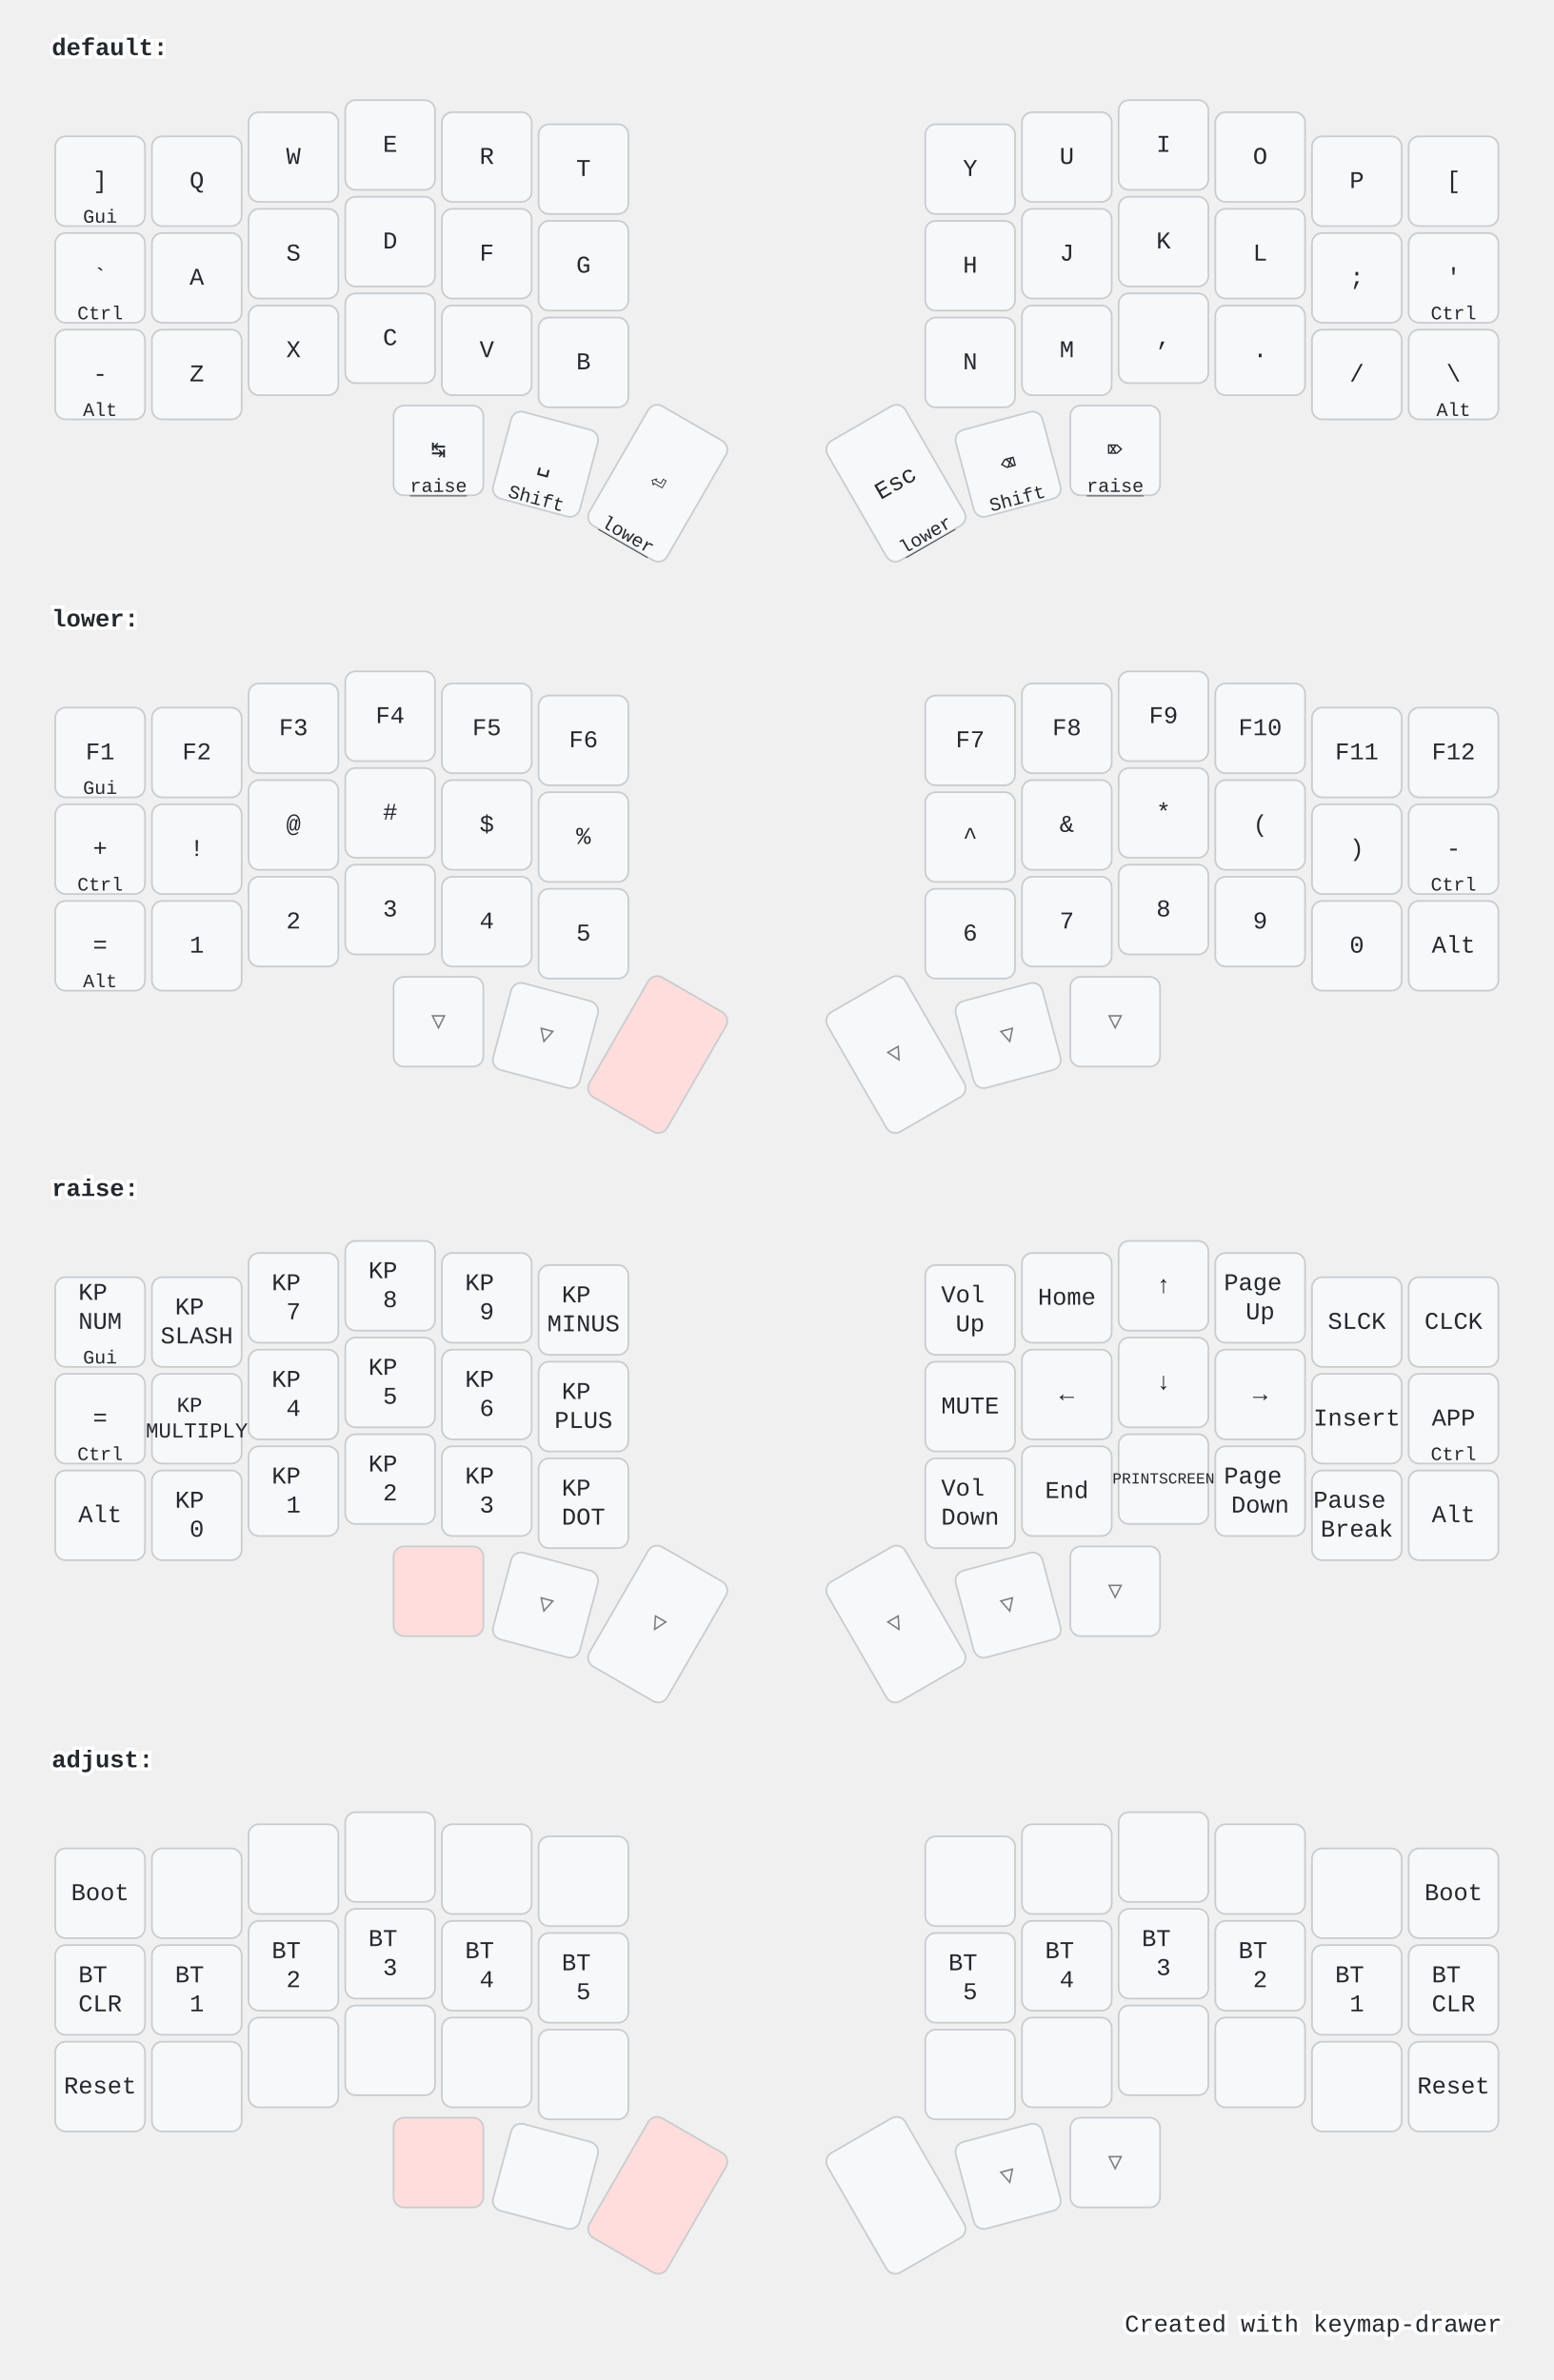
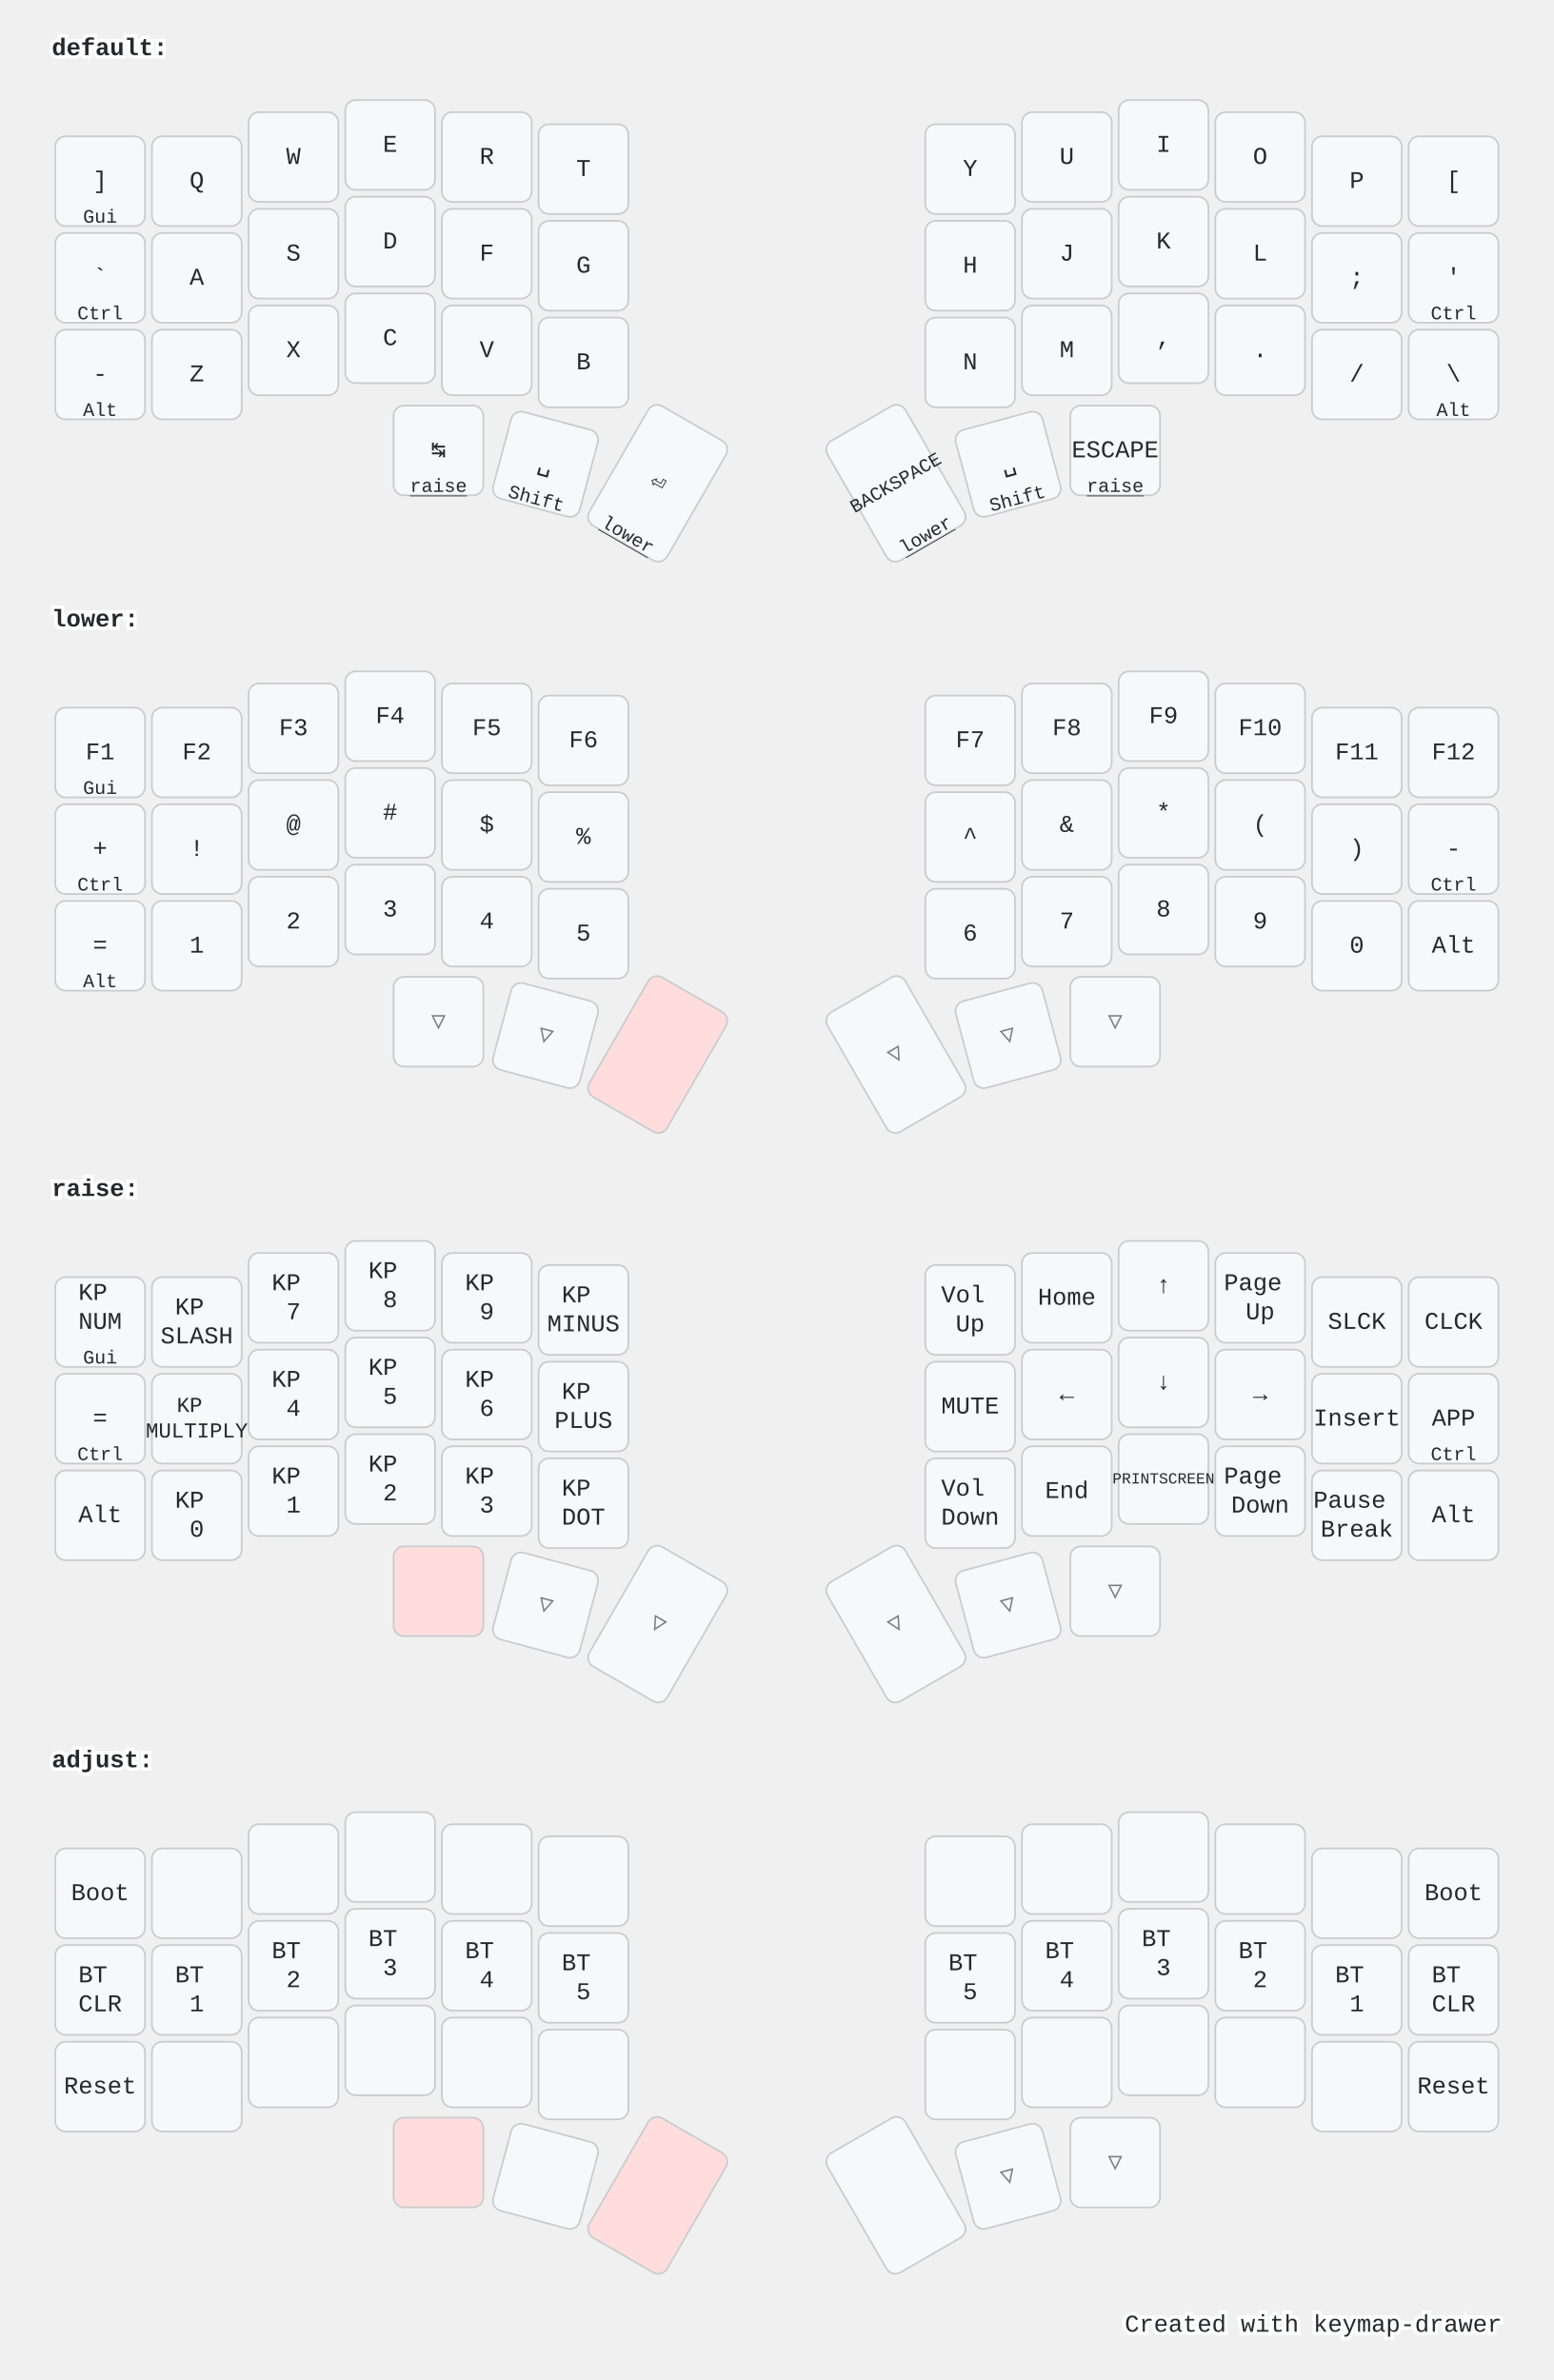
<svg xmlns="http://www.w3.org/2000/svg" width="900" height="1379" viewBox="0 0 900 1379" class="keymap">
  <style>/* inherit to force styles through use tags */
svg path {
    fill: inherit;
}

/* font and background color specifications */
svg.keymap {
    font-family: SFMono-Regular,Consolas,Liberation Mono,Menlo,monospace;
    font-size: 14px;
    font-kerning: normal;
    text-rendering: optimizeLegibility;
    fill: #24292e;
}

/* default key styling */
rect.key {
    fill: #f6f8fa;
}

rect.key, rect.combo {
    stroke: #c9cccf;
    stroke-width: 1;
}

/* default key side styling, only used is draw_key_sides is set */
rect.side {
    filter: brightness(90%);
}

/* color accent for combo boxes */
rect.combo, rect.combo-separate {
    fill: #cdf;
}

/* color accent for held keys */
rect.held, rect.combo.held {
    fill: #fdd;
}

/* color accent for ghost (optional) keys */
rect.ghost, rect.combo.ghost {
    stroke-dasharray: 4, 4;
    stroke-width: 2;
}

text {
    text-anchor: middle;
    dominant-baseline: middle;
}

/* styling for layer labels */
text.label {
    font-weight: bold;
    text-anchor: start;
    stroke: white;
    stroke-width: 4;
    paint-order: stroke;
}

/* styling for optional footer */
text.footer {
    text-anchor: end;
    dominant-baseline: auto;
    stroke: white;
    stroke-width: 4;
    paint-order: stroke;
}

/* styling for combo tap, and key hold/shifted label text */
text.combo, text.hold, text.shifted {
    font-size: 11px;
}

text.hold {
    text-anchor: middle;
    dominant-baseline: auto;
}

text.shifted {
    text-anchor: middle;
    dominant-baseline: hanging;
}

text.layer-activator {
    text-decoration: underline;
}

/* styling for hold/shifted label text in combo box */
text.combo.hold, text.combo.shifted {
    font-size: 8px;
}

/* lighter symbol for transparent keys */
text.trans {
    fill: #7b7e81;
}

/* styling for combo dendrons */
path.combo {
    stroke-width: 1;
    stroke: gray;
    fill: none;
}

/* Start Tabler Icons Cleanup */
/* cannot use height/width with glyphs */
.icon-tabler &gt; path {
    fill: inherit;
    stroke: inherit;
    stroke-width: 2;
}
/* hide tabler's default box */
.icon-tabler &gt; path[stroke="none"][fill="none"] {
    visibility: hidden;
}
/* End Tabler Icons Cleanup */

@media (prefers-color-scheme: dark) {
svg.keymap { fill: #d1d6db; }
rect.key { fill: #3f4750; }
rect.key, rect.combo { stroke: #60666c; }
rect.combo, rect.combo-separate { fill: #1f3d7a; }
rect.held, rect.combo.held { fill: #854747; }
text.label, text.footer { stroke: black; }
text.trans { fill: #7e8184; }
path.combo { stroke: #7f7f7f; }

}</style>
  <g transform="translate(30, 0)" class="layer-default">
    <text x="0" y="28" class="label" id="default">default:</text>
    <g transform="translate(0, 56)">
      <g transform="translate(28, 49)" class="key keypos-0">
        <rect rx="6" ry="6" x="-26" y="-26" width="52" height="52" class="key" />
        <text x="0" y="0" class="key tap">]</text>
        <text x="0" y="24" class="key hold">Gui</text>
      </g>
      <g transform="translate(84, 49)" class="key keypos-1">
        <rect rx="6" ry="6" x="-26" y="-26" width="52" height="52" class="key" />
        <text x="0" y="0" class="key tap">Q</text>
      </g>
      <g transform="translate(140, 35)" class="key keypos-2">
        <rect rx="6" ry="6" x="-26" y="-26" width="52" height="52" class="key" />
        <text x="0" y="0" class="key tap">W</text>
      </g>
      <g transform="translate(196, 28)" class="key keypos-3">
        <rect rx="6" ry="6" x="-26" y="-26" width="52" height="52" class="key" />
        <text x="0" y="0" class="key tap">E</text>
      </g>
      <g transform="translate(252, 35)" class="key keypos-4">
        <rect rx="6" ry="6" x="-26" y="-26" width="52" height="52" class="key" />
        <text x="0" y="0" class="key tap">R</text>
      </g>
      <g transform="translate(308, 42)" class="key keypos-5">
        <rect rx="6" ry="6" x="-26" y="-26" width="52" height="52" class="key" />
        <text x="0" y="0" class="key tap">T</text>
      </g>
      <g transform="translate(532, 42)" class="key keypos-6">
        <rect rx="6" ry="6" x="-26" y="-26" width="52" height="52" class="key" />
        <text x="0" y="0" class="key tap">Y</text>
      </g>
      <g transform="translate(588, 35)" class="key keypos-7">
        <rect rx="6" ry="6" x="-26" y="-26" width="52" height="52" class="key" />
        <text x="0" y="0" class="key tap">U</text>
      </g>
      <g transform="translate(644, 28)" class="key keypos-8">
        <rect rx="6" ry="6" x="-26" y="-26" width="52" height="52" class="key" />
        <text x="0" y="0" class="key tap">I</text>
      </g>
      <g transform="translate(700, 35)" class="key keypos-9">
        <rect rx="6" ry="6" x="-26" y="-26" width="52" height="52" class="key" />
        <text x="0" y="0" class="key tap">O</text>
      </g>
      <g transform="translate(756, 49)" class="key keypos-10">
        <rect rx="6" ry="6" x="-26" y="-26" width="52" height="52" class="key" />
        <text x="0" y="0" class="key tap">P</text>
      </g>
      <g transform="translate(812, 49)" class="key keypos-11">
        <rect rx="6" ry="6" x="-26" y="-26" width="52" height="52" class="key" />
        <text x="0" y="0" class="key tap">[</text>
      </g>
      <g transform="translate(28, 105)" class="key keypos-12">
        <rect rx="6" ry="6" x="-26" y="-26" width="52" height="52" class="key" />
        <text x="0" y="0" class="key tap">`</text>
        <text x="0" y="24" class="key hold">Ctrl</text>
      </g>
      <g transform="translate(84, 105)" class="key keypos-13">
        <rect rx="6" ry="6" x="-26" y="-26" width="52" height="52" class="key" />
        <text x="0" y="0" class="key tap">A</text>
      </g>
      <g transform="translate(140, 91)" class="key keypos-14">
        <rect rx="6" ry="6" x="-26" y="-26" width="52" height="52" class="key" />
        <text x="0" y="0" class="key tap">S</text>
      </g>
      <g transform="translate(196, 84)" class="key keypos-15">
        <rect rx="6" ry="6" x="-26" y="-26" width="52" height="52" class="key" />
        <text x="0" y="0" class="key tap">D</text>
      </g>
      <g transform="translate(252, 91)" class="key keypos-16">
        <rect rx="6" ry="6" x="-26" y="-26" width="52" height="52" class="key" />
        <text x="0" y="0" class="key tap">F</text>
      </g>
      <g transform="translate(308, 98)" class="key keypos-17">
        <rect rx="6" ry="6" x="-26" y="-26" width="52" height="52" class="key" />
        <text x="0" y="0" class="key tap">G</text>
      </g>
      <g transform="translate(532, 98)" class="key keypos-18">
        <rect rx="6" ry="6" x="-26" y="-26" width="52" height="52" class="key" />
        <text x="0" y="0" class="key tap">H</text>
      </g>
      <g transform="translate(588, 91)" class="key keypos-19">
        <rect rx="6" ry="6" x="-26" y="-26" width="52" height="52" class="key" />
        <text x="0" y="0" class="key tap">J</text>
      </g>
      <g transform="translate(644, 84)" class="key keypos-20">
        <rect rx="6" ry="6" x="-26" y="-26" width="52" height="52" class="key" />
        <text x="0" y="0" class="key tap">K</text>
      </g>
      <g transform="translate(700, 91)" class="key keypos-21">
        <rect rx="6" ry="6" x="-26" y="-26" width="52" height="52" class="key" />
        <text x="0" y="0" class="key tap">L</text>
      </g>
      <g transform="translate(756, 105)" class="key keypos-22">
        <rect rx="6" ry="6" x="-26" y="-26" width="52" height="52" class="key" />
        <text x="0" y="0" class="key tap">;</text>
      </g>
      <g transform="translate(812, 105)" class="key keypos-23">
        <rect rx="6" ry="6" x="-26" y="-26" width="52" height="52" class="key" />
        <text x="0" y="0" class="key tap">'</text>
        <text x="0" y="24" class="key hold">Ctrl</text>
      </g>
      <g transform="translate(28, 161)" class="key keypos-24">
        <rect rx="6" ry="6" x="-26" y="-26" width="52" height="52" class="key" />
        <text x="0" y="0" class="key tap">-</text>
        <text x="0" y="24" class="key hold">Alt</text>
      </g>
      <g transform="translate(84, 161)" class="key keypos-25">
        <rect rx="6" ry="6" x="-26" y="-26" width="52" height="52" class="key" />
        <text x="0" y="0" class="key tap">Z</text>
      </g>
      <g transform="translate(140, 147)" class="key keypos-26">
        <rect rx="6" ry="6" x="-26" y="-26" width="52" height="52" class="key" />
        <text x="0" y="0" class="key tap">X</text>
      </g>
      <g transform="translate(196, 140)" class="key keypos-27">
        <rect rx="6" ry="6" x="-26" y="-26" width="52" height="52" class="key" />
        <text x="0" y="0" class="key tap">C</text>
      </g>
      <g transform="translate(252, 147)" class="key keypos-28">
        <rect rx="6" ry="6" x="-26" y="-26" width="52" height="52" class="key" />
        <text x="0" y="0" class="key tap">V</text>
      </g>
      <g transform="translate(308, 154)" class="key keypos-29">
        <rect rx="6" ry="6" x="-26" y="-26" width="52" height="52" class="key" />
        <text x="0" y="0" class="key tap">B</text>
      </g>
      <g transform="translate(532, 154)" class="key keypos-30">
        <rect rx="6" ry="6" x="-26" y="-26" width="52" height="52" class="key" />
        <text x="0" y="0" class="key tap">N</text>
      </g>
      <g transform="translate(588, 147)" class="key keypos-31">
        <rect rx="6" ry="6" x="-26" y="-26" width="52" height="52" class="key" />
        <text x="0" y="0" class="key tap">M</text>
      </g>
      <g transform="translate(644, 140)" class="key keypos-32">
        <rect rx="6" ry="6" x="-26" y="-26" width="52" height="52" class="key" />
        <text x="0" y="0" class="key tap">,</text>
      </g>
      <g transform="translate(700, 147)" class="key keypos-33">
        <rect rx="6" ry="6" x="-26" y="-26" width="52" height="52" class="key" />
        <text x="0" y="0" class="key tap">.</text>
      </g>
      <g transform="translate(756, 161)" class="key keypos-34">
        <rect rx="6" ry="6" x="-26" y="-26" width="52" height="52" class="key" />
        <text x="0" y="0" class="key tap">/</text>
      </g>
      <g transform="translate(812, 161)" class="key keypos-35">
        <rect rx="6" ry="6" x="-26" y="-26" width="52" height="52" class="key" />
        <text x="0" y="0" class="key tap">\</text>
        <text x="0" y="24" class="key hold">Alt</text>
      </g>
      <g transform="translate(224, 205)" class="key keypos-36">
        <rect rx="6" ry="6" x="-26" y="-26" width="52" height="52" class="key" />
        <text x="0" y="0" class="key tap">↹</text>
        <a href="#raise">
          <text x="0" y="24" class="key hold layer-activator">raise</text>
        </a>
      </g>
      <g transform="translate(286, 213) rotate(15.0)" class="key keypos-37">
        <rect rx="6" ry="6" x="-26" y="-26" width="52" height="52" class="key" />
        <text x="0" y="0" class="key tap">␣</text>
        <text x="0" y="24" class="key hold">Shift</text>
      </g>
      <g transform="translate(351, 224) rotate(30.0)" class="key keypos-38">
        <rect rx="6" ry="6" x="-26" y="-40" width="52" height="80" class="key" />
        <text x="0" y="0" class="key tap">⏎</text>
        <a href="#lower">
          <text x="0" y="38" class="key hold layer-activator">lower</text>
        </a>
      </g>
      <g transform="translate(489, 224) rotate(-30.0)" class="key keypos-39">
        <rect rx="6" ry="6" x="-26" y="-40" width="52" height="80" class="key" />
-         <text x="0" y="0" class="key tap">Esc</text>
+         <text x="0" y="0" class="key tap">
+           <tspan style="font-size: 78%">BACKSPACE</tspan>
+         </text>
        <a href="#lower">
          <text x="0" y="38" class="key hold layer-activator">lower</text>
        </a>
      </g>
      <g transform="translate(554, 213) rotate(-15.0)" class="key keypos-40">
        <rect rx="6" ry="6" x="-26" y="-26" width="52" height="52" class="key" />
-         <text x="0" y="0" class="key tap">⌫</text>
+         <text x="0" y="0" class="key tap">␣</text>
        <text x="0" y="24" class="key hold">Shift</text>
      </g>
      <g transform="translate(616, 205)" class="key keypos-41">
        <rect rx="6" ry="6" x="-26" y="-26" width="52" height="52" class="key" />
-         <text x="0" y="0" class="key tap">⌦</text>
+         <text x="0" y="0" class="key tap">ESCAPE</text>
        <a href="#raise">
          <text x="0" y="24" class="key hold layer-activator">raise</text>
        </a>
      </g>
    </g>
  </g>
  <g transform="translate(30, 331)" class="layer-lower">
    <text x="0" y="28" class="label" id="lower">lower:</text>
    <g transform="translate(0, 56)">
      <g transform="translate(28, 49)" class="key keypos-0">
        <rect rx="6" ry="6" x="-26" y="-26" width="52" height="52" class="key" />
        <text x="0" y="0" class="key tap">F1</text>
        <text x="0" y="24" class="key hold">Gui</text>
      </g>
      <g transform="translate(84, 49)" class="key keypos-1">
        <rect rx="6" ry="6" x="-26" y="-26" width="52" height="52" class="key" />
        <text x="0" y="0" class="key tap">F2</text>
      </g>
      <g transform="translate(140, 35)" class="key keypos-2">
        <rect rx="6" ry="6" x="-26" y="-26" width="52" height="52" class="key" />
        <text x="0" y="0" class="key tap">F3</text>
      </g>
      <g transform="translate(196, 28)" class="key keypos-3">
        <rect rx="6" ry="6" x="-26" y="-26" width="52" height="52" class="key" />
        <text x="0" y="0" class="key tap">F4</text>
      </g>
      <g transform="translate(252, 35)" class="key keypos-4">
        <rect rx="6" ry="6" x="-26" y="-26" width="52" height="52" class="key" />
        <text x="0" y="0" class="key tap">F5</text>
      </g>
      <g transform="translate(308, 42)" class="key keypos-5">
        <rect rx="6" ry="6" x="-26" y="-26" width="52" height="52" class="key" />
        <text x="0" y="0" class="key tap">F6</text>
      </g>
      <g transform="translate(532, 42)" class="key keypos-6">
        <rect rx="6" ry="6" x="-26" y="-26" width="52" height="52" class="key" />
        <text x="0" y="0" class="key tap">F7</text>
      </g>
      <g transform="translate(588, 35)" class="key keypos-7">
        <rect rx="6" ry="6" x="-26" y="-26" width="52" height="52" class="key" />
        <text x="0" y="0" class="key tap">F8</text>
      </g>
      <g transform="translate(644, 28)" class="key keypos-8">
        <rect rx="6" ry="6" x="-26" y="-26" width="52" height="52" class="key" />
        <text x="0" y="0" class="key tap">F9</text>
      </g>
      <g transform="translate(700, 35)" class="key keypos-9">
        <rect rx="6" ry="6" x="-26" y="-26" width="52" height="52" class="key" />
        <text x="0" y="0" class="key tap">F10</text>
      </g>
      <g transform="translate(756, 49)" class="key keypos-10">
        <rect rx="6" ry="6" x="-26" y="-26" width="52" height="52" class="key" />
        <text x="0" y="0" class="key tap">F11</text>
      </g>
      <g transform="translate(812, 49)" class="key keypos-11">
        <rect rx="6" ry="6" x="-26" y="-26" width="52" height="52" class="key" />
        <text x="0" y="0" class="key tap">F12</text>
      </g>
      <g transform="translate(28, 105)" class="key keypos-12">
        <rect rx="6" ry="6" x="-26" y="-26" width="52" height="52" class="key" />
        <text x="0" y="0" class="key tap">+</text>
        <text x="0" y="24" class="key hold">Ctrl</text>
      </g>
      <g transform="translate(84, 105)" class="key keypos-13">
        <rect rx="6" ry="6" x="-26" y="-26" width="52" height="52" class="key" />
        <text x="0" y="0" class="key tap">!</text>
      </g>
      <g transform="translate(140, 91)" class="key keypos-14">
        <rect rx="6" ry="6" x="-26" y="-26" width="52" height="52" class="key" />
        <text x="0" y="0" class="key tap">@</text>
      </g>
      <g transform="translate(196, 84)" class="key keypos-15">
        <rect rx="6" ry="6" x="-26" y="-26" width="52" height="52" class="key" />
        <text x="0" y="0" class="key tap">#</text>
      </g>
      <g transform="translate(252, 91)" class="key keypos-16">
        <rect rx="6" ry="6" x="-26" y="-26" width="52" height="52" class="key" />
        <text x="0" y="0" class="key tap">$</text>
      </g>
      <g transform="translate(308, 98)" class="key keypos-17">
        <rect rx="6" ry="6" x="-26" y="-26" width="52" height="52" class="key" />
        <text x="0" y="0" class="key tap">%</text>
      </g>
      <g transform="translate(532, 98)" class="key keypos-18">
        <rect rx="6" ry="6" x="-26" y="-26" width="52" height="52" class="key" />
        <text x="0" y="0" class="key tap">^</text>
      </g>
      <g transform="translate(588, 91)" class="key keypos-19">
        <rect rx="6" ry="6" x="-26" y="-26" width="52" height="52" class="key" />
        <text x="0" y="0" class="key tap">&amp;</text>
      </g>
      <g transform="translate(644, 84)" class="key keypos-20">
        <rect rx="6" ry="6" x="-26" y="-26" width="52" height="52" class="key" />
        <text x="0" y="0" class="key tap">*</text>
      </g>
      <g transform="translate(700, 91)" class="key keypos-21">
        <rect rx="6" ry="6" x="-26" y="-26" width="52" height="52" class="key" />
        <text x="0" y="0" class="key tap">(</text>
      </g>
      <g transform="translate(756, 105)" class="key keypos-22">
        <rect rx="6" ry="6" x="-26" y="-26" width="52" height="52" class="key" />
        <text x="0" y="0" class="key tap">)</text>
      </g>
      <g transform="translate(812, 105)" class="key keypos-23">
        <rect rx="6" ry="6" x="-26" y="-26" width="52" height="52" class="key" />
        <text x="0" y="0" class="key tap">-</text>
        <text x="0" y="24" class="key hold">Ctrl</text>
      </g>
      <g transform="translate(28, 161)" class="key keypos-24">
        <rect rx="6" ry="6" x="-26" y="-26" width="52" height="52" class="key" />
        <text x="0" y="0" class="key tap">=</text>
        <text x="0" y="24" class="key hold">Alt</text>
      </g>
      <g transform="translate(84, 161)" class="key keypos-25">
        <rect rx="6" ry="6" x="-26" y="-26" width="52" height="52" class="key" />
        <text x="0" y="0" class="key tap">1</text>
      </g>
      <g transform="translate(140, 147)" class="key keypos-26">
        <rect rx="6" ry="6" x="-26" y="-26" width="52" height="52" class="key" />
        <text x="0" y="0" class="key tap">2</text>
      </g>
      <g transform="translate(196, 140)" class="key keypos-27">
        <rect rx="6" ry="6" x="-26" y="-26" width="52" height="52" class="key" />
        <text x="0" y="0" class="key tap">3</text>
      </g>
      <g transform="translate(252, 147)" class="key keypos-28">
        <rect rx="6" ry="6" x="-26" y="-26" width="52" height="52" class="key" />
        <text x="0" y="0" class="key tap">4</text>
      </g>
      <g transform="translate(308, 154)" class="key keypos-29">
        <rect rx="6" ry="6" x="-26" y="-26" width="52" height="52" class="key" />
        <text x="0" y="0" class="key tap">5</text>
      </g>
      <g transform="translate(532, 154)" class="key keypos-30">
        <rect rx="6" ry="6" x="-26" y="-26" width="52" height="52" class="key" />
        <text x="0" y="0" class="key tap">6</text>
      </g>
      <g transform="translate(588, 147)" class="key keypos-31">
        <rect rx="6" ry="6" x="-26" y="-26" width="52" height="52" class="key" />
        <text x="0" y="0" class="key tap">7</text>
      </g>
      <g transform="translate(644, 140)" class="key keypos-32">
        <rect rx="6" ry="6" x="-26" y="-26" width="52" height="52" class="key" />
        <text x="0" y="0" class="key tap">8</text>
      </g>
      <g transform="translate(700, 147)" class="key keypos-33">
        <rect rx="6" ry="6" x="-26" y="-26" width="52" height="52" class="key" />
        <text x="0" y="0" class="key tap">9</text>
      </g>
      <g transform="translate(756, 161)" class="key keypos-34">
        <rect rx="6" ry="6" x="-26" y="-26" width="52" height="52" class="key" />
        <text x="0" y="0" class="key tap">0</text>
      </g>
      <g transform="translate(812, 161)" class="key keypos-35">
        <rect rx="6" ry="6" x="-26" y="-26" width="52" height="52" class="key" />
        <text x="0" y="0" class="key tap">Alt</text>
      </g>
      <g transform="translate(224, 205)" class="key trans keypos-36">
        <rect rx="6" ry="6" x="-26" y="-26" width="52" height="52" class="key trans" />
        <text x="0" y="0" class="key trans tap">▽</text>
      </g>
      <g transform="translate(286, 213) rotate(15.0)" class="key trans keypos-37">
        <rect rx="6" ry="6" x="-26" y="-26" width="52" height="52" class="key trans" />
        <text x="0" y="0" class="key trans tap">▽</text>
      </g>
      <g transform="translate(351, 224) rotate(30.0)" class="key held keypos-38">
        <rect rx="6" ry="6" x="-26" y="-40" width="52" height="80" class="key held" />
      </g>
      <g transform="translate(489, 224) rotate(-30.0)" class="key trans keypos-39">
        <rect rx="6" ry="6" x="-26" y="-40" width="52" height="80" class="key trans" />
        <text x="0" y="0" class="key trans tap">▽</text>
      </g>
      <g transform="translate(554, 213) rotate(-15.0)" class="key trans keypos-40">
        <rect rx="6" ry="6" x="-26" y="-26" width="52" height="52" class="key trans" />
        <text x="0" y="0" class="key trans tap">▽</text>
      </g>
      <g transform="translate(616, 205)" class="key trans keypos-41">
        <rect rx="6" ry="6" x="-26" y="-26" width="52" height="52" class="key trans" />
        <text x="0" y="0" class="key trans tap">▽</text>
      </g>
    </g>
  </g>
  <g transform="translate(30, 661)" class="layer-raise">
    <text x="0" y="28" class="label" id="raise">raise:</text>
    <g transform="translate(0, 56)">
      <g transform="translate(28, 49)" class="key keypos-0">
        <rect rx="6" ry="6" x="-26" y="-26" width="52" height="52" class="key" />
        <text x="0" y="0" class="key tap">
          <tspan x="0" dy="-1.2em">KP</tspan>
          <tspan x="0" dy="1.2em">NUM</tspan>
        </text>
        <text x="0" y="24" class="key hold">Gui</text>
      </g>
      <g transform="translate(84, 49)" class="key keypos-1">
        <rect rx="6" ry="6" x="-26" y="-26" width="52" height="52" class="key" />
        <text x="0" y="0" class="key tap">
          <tspan x="0" dy="-0.6em">KP</tspan>
          <tspan x="0" dy="1.2em">SLASH</tspan>
        </text>
      </g>
      <g transform="translate(140, 35)" class="key keypos-2">
        <rect rx="6" ry="6" x="-26" y="-26" width="52" height="52" class="key" />
        <text x="0" y="0" class="key tap">
          <tspan x="0" dy="-0.6em">KP</tspan>
          <tspan x="0" dy="1.2em">7</tspan>
        </text>
      </g>
      <g transform="translate(196, 28)" class="key keypos-3">
        <rect rx="6" ry="6" x="-26" y="-26" width="52" height="52" class="key" />
        <text x="0" y="0" class="key tap">
          <tspan x="0" dy="-0.6em">KP</tspan>
          <tspan x="0" dy="1.2em">8</tspan>
        </text>
      </g>
      <g transform="translate(252, 35)" class="key keypos-4">
        <rect rx="6" ry="6" x="-26" y="-26" width="52" height="52" class="key" />
        <text x="0" y="0" class="key tap">
          <tspan x="0" dy="-0.6em">KP</tspan>
          <tspan x="0" dy="1.2em">9</tspan>
        </text>
      </g>
      <g transform="translate(308, 42)" class="key keypos-5">
        <rect rx="6" ry="6" x="-26" y="-26" width="52" height="52" class="key" />
        <text x="0" y="0" class="key tap">
          <tspan x="0" dy="-0.6em">KP</tspan>
          <tspan x="0" dy="1.2em">MINUS</tspan>
        </text>
      </g>
      <g transform="translate(532, 42)" class="key keypos-6">
        <rect rx="6" ry="6" x="-26" y="-26" width="52" height="52" class="key" />
        <text x="0" y="0" class="key tap">
          <tspan x="0" dy="-0.6em">Vol</tspan>
          <tspan x="0" dy="1.2em">Up</tspan>
        </text>
      </g>
      <g transform="translate(588, 35)" class="key keypos-7">
        <rect rx="6" ry="6" x="-26" y="-26" width="52" height="52" class="key" />
        <text x="0" y="0" class="key tap">Home</text>
      </g>
      <g transform="translate(644, 28)" class="key keypos-8">
        <rect rx="6" ry="6" x="-26" y="-26" width="52" height="52" class="key" />
        <text x="0" y="0" class="key tap">↑</text>
      </g>
      <g transform="translate(700, 35)" class="key keypos-9">
        <rect rx="6" ry="6" x="-26" y="-26" width="52" height="52" class="key" />
        <text x="0" y="0" class="key tap">
          <tspan x="0" dy="-0.6em">Page</tspan>
          <tspan x="0" dy="1.2em">Up</tspan>
        </text>
      </g>
      <g transform="translate(756, 49)" class="key keypos-10">
        <rect rx="6" ry="6" x="-26" y="-26" width="52" height="52" class="key" />
        <text x="0" y="0" class="key tap">SLCK</text>
      </g>
      <g transform="translate(812, 49)" class="key keypos-11">
        <rect rx="6" ry="6" x="-26" y="-26" width="52" height="52" class="key" />
        <text x="0" y="0" class="key tap">CLCK</text>
      </g>
      <g transform="translate(28, 105)" class="key keypos-12">
        <rect rx="6" ry="6" x="-26" y="-26" width="52" height="52" class="key" />
        <text x="0" y="0" class="key tap">=</text>
        <text x="0" y="24" class="key hold">Ctrl</text>
      </g>
      <g transform="translate(84, 105)" class="key keypos-13">
        <rect rx="6" ry="6" x="-26" y="-26" width="52" height="52" class="key" />
        <text x="0" y="0" class="key tap">
          <tspan x="0" dy="-0.6em" style="font-size: 88%">KP</tspan>
          <tspan x="0" dy="1.2em" style="font-size: 88%">MULTIPLY</tspan>
        </text>
      </g>
      <g transform="translate(140, 91)" class="key keypos-14">
        <rect rx="6" ry="6" x="-26" y="-26" width="52" height="52" class="key" />
        <text x="0" y="0" class="key tap">
          <tspan x="0" dy="-0.6em">KP</tspan>
          <tspan x="0" dy="1.2em">4</tspan>
        </text>
      </g>
      <g transform="translate(196, 84)" class="key keypos-15">
        <rect rx="6" ry="6" x="-26" y="-26" width="52" height="52" class="key" />
        <text x="0" y="0" class="key tap">
          <tspan x="0" dy="-0.6em">KP</tspan>
          <tspan x="0" dy="1.2em">5</tspan>
        </text>
      </g>
      <g transform="translate(252, 91)" class="key keypos-16">
        <rect rx="6" ry="6" x="-26" y="-26" width="52" height="52" class="key" />
        <text x="0" y="0" class="key tap">
          <tspan x="0" dy="-0.6em">KP</tspan>
          <tspan x="0" dy="1.2em">6</tspan>
        </text>
      </g>
      <g transform="translate(308, 98)" class="key keypos-17">
        <rect rx="6" ry="6" x="-26" y="-26" width="52" height="52" class="key" />
        <text x="0" y="0" class="key tap">
          <tspan x="0" dy="-0.6em">KP</tspan>
          <tspan x="0" dy="1.2em">PLUS</tspan>
        </text>
      </g>
      <g transform="translate(532, 98)" class="key keypos-18">
        <rect rx="6" ry="6" x="-26" y="-26" width="52" height="52" class="key" />
        <text x="0" y="0" class="key tap">MUTE</text>
      </g>
      <g transform="translate(588, 91)" class="key keypos-19">
        <rect rx="6" ry="6" x="-26" y="-26" width="52" height="52" class="key" />
        <text x="0" y="0" class="key tap">←</text>
      </g>
      <g transform="translate(644, 84)" class="key keypos-20">
        <rect rx="6" ry="6" x="-26" y="-26" width="52" height="52" class="key" />
        <text x="0" y="0" class="key tap">↓</text>
      </g>
      <g transform="translate(700, 91)" class="key keypos-21">
        <rect rx="6" ry="6" x="-26" y="-26" width="52" height="52" class="key" />
        <text x="0" y="0" class="key tap">→</text>
      </g>
      <g transform="translate(756, 105)" class="key keypos-22">
        <rect rx="6" ry="6" x="-26" y="-26" width="52" height="52" class="key" />
        <text x="0" y="0" class="key tap">Insert</text>
      </g>
      <g transform="translate(812, 105)" class="key keypos-23">
        <rect rx="6" ry="6" x="-26" y="-26" width="52" height="52" class="key" />
        <text x="0" y="0" class="key tap">APP</text>
        <text x="0" y="24" class="key hold">Ctrl</text>
      </g>
      <g transform="translate(28, 161)" class="key keypos-24">
        <rect rx="6" ry="6" x="-26" y="-26" width="52" height="52" class="key" />
        <text x="0" y="0" class="key tap">Alt</text>
      </g>
      <g transform="translate(84, 161)" class="key keypos-25">
        <rect rx="6" ry="6" x="-26" y="-26" width="52" height="52" class="key" />
        <text x="0" y="0" class="key tap">
          <tspan x="0" dy="-0.6em">KP</tspan>
          <tspan x="0" dy="1.2em">0</tspan>
        </text>
      </g>
      <g transform="translate(140, 147)" class="key keypos-26">
        <rect rx="6" ry="6" x="-26" y="-26" width="52" height="52" class="key" />
        <text x="0" y="0" class="key tap">
          <tspan x="0" dy="-0.6em">KP</tspan>
          <tspan x="0" dy="1.2em">1</tspan>
        </text>
      </g>
      <g transform="translate(196, 140)" class="key keypos-27">
        <rect rx="6" ry="6" x="-26" y="-26" width="52" height="52" class="key" />
        <text x="0" y="0" class="key tap">
          <tspan x="0" dy="-0.6em">KP</tspan>
          <tspan x="0" dy="1.2em">2</tspan>
        </text>
      </g>
      <g transform="translate(252, 147)" class="key keypos-28">
        <rect rx="6" ry="6" x="-26" y="-26" width="52" height="52" class="key" />
        <text x="0" y="0" class="key tap">
          <tspan x="0" dy="-0.6em">KP</tspan>
          <tspan x="0" dy="1.2em">3</tspan>
        </text>
      </g>
      <g transform="translate(308, 154)" class="key keypos-29">
        <rect rx="6" ry="6" x="-26" y="-26" width="52" height="52" class="key" />
        <text x="0" y="0" class="key tap">
          <tspan x="0" dy="-0.6em">KP</tspan>
          <tspan x="0" dy="1.2em">DOT</tspan>
        </text>
      </g>
      <g transform="translate(532, 154)" class="key keypos-30">
        <rect rx="6" ry="6" x="-26" y="-26" width="52" height="52" class="key" />
        <text x="0" y="0" class="key tap">
          <tspan x="0" dy="-0.6em">Vol</tspan>
          <tspan x="0" dy="1.2em">Down</tspan>
        </text>
      </g>
      <g transform="translate(588, 147)" class="key keypos-31">
        <rect rx="6" ry="6" x="-26" y="-26" width="52" height="52" class="key" />
        <text x="0" y="0" class="key tap">End</text>
      </g>
      <g transform="translate(644, 140)" class="key keypos-32">
        <rect rx="6" ry="6" x="-26" y="-26" width="52" height="52" class="key" />
        <text x="0" y="0" class="key tap">
          <tspan style="font-size: 64%">PRINTSCREEN</tspan>
        </text>
      </g>
      <g transform="translate(700, 147)" class="key keypos-33">
        <rect rx="6" ry="6" x="-26" y="-26" width="52" height="52" class="key" />
        <text x="0" y="0" class="key tap">
          <tspan x="0" dy="-0.6em">Page</tspan>
          <tspan x="0" dy="1.2em">Down</tspan>
        </text>
      </g>
      <g transform="translate(756, 161)" class="key keypos-34">
        <rect rx="6" ry="6" x="-26" y="-26" width="52" height="52" class="key" />
        <text x="0" y="0" class="key tap">
          <tspan x="0" dy="-0.6em">Pause</tspan>
          <tspan x="0" dy="1.2em">Break</tspan>
        </text>
      </g>
      <g transform="translate(812, 161)" class="key keypos-35">
        <rect rx="6" ry="6" x="-26" y="-26" width="52" height="52" class="key" />
        <text x="0" y="0" class="key tap">Alt</text>
      </g>
      <g transform="translate(224, 205)" class="key held keypos-36">
        <rect rx="6" ry="6" x="-26" y="-26" width="52" height="52" class="key held" />
      </g>
      <g transform="translate(286, 213) rotate(15.0)" class="key trans keypos-37">
        <rect rx="6" ry="6" x="-26" y="-26" width="52" height="52" class="key trans" />
        <text x="0" y="0" class="key trans tap">▽</text>
      </g>
      <g transform="translate(351, 224) rotate(30.0)" class="key trans keypos-38">
        <rect rx="6" ry="6" x="-26" y="-40" width="52" height="80" class="key trans" />
        <text x="0" y="0" class="key trans tap">▽</text>
      </g>
      <g transform="translate(489, 224) rotate(-30.0)" class="key trans keypos-39">
        <rect rx="6" ry="6" x="-26" y="-40" width="52" height="80" class="key trans" />
        <text x="0" y="0" class="key trans tap">▽</text>
      </g>
      <g transform="translate(554, 213) rotate(-15.0)" class="key trans keypos-40">
        <rect rx="6" ry="6" x="-26" y="-26" width="52" height="52" class="key trans" />
        <text x="0" y="0" class="key trans tap">▽</text>
      </g>
      <g transform="translate(616, 205)" class="key trans keypos-41">
        <rect rx="6" ry="6" x="-26" y="-26" width="52" height="52" class="key trans" />
        <text x="0" y="0" class="key trans tap">▽</text>
      </g>
    </g>
  </g>
  <g transform="translate(30, 992)" class="layer-adjust">
    <text x="0" y="28" class="label" id="adjust">adjust:</text>
    <g transform="translate(0, 56)">
      <g transform="translate(28, 49)" class="key keypos-0">
        <rect rx="6" ry="6" x="-26" y="-26" width="52" height="52" class="key" />
        <text x="0" y="0" class="key tap">Boot</text>
      </g>
      <g transform="translate(84, 49)" class="key keypos-1">
        <rect rx="6" ry="6" x="-26" y="-26" width="52" height="52" class="key" />
      </g>
      <g transform="translate(140, 35)" class="key keypos-2">
        <rect rx="6" ry="6" x="-26" y="-26" width="52" height="52" class="key" />
      </g>
      <g transform="translate(196, 28)" class="key keypos-3">
        <rect rx="6" ry="6" x="-26" y="-26" width="52" height="52" class="key" />
      </g>
      <g transform="translate(252, 35)" class="key keypos-4">
        <rect rx="6" ry="6" x="-26" y="-26" width="52" height="52" class="key" />
      </g>
      <g transform="translate(308, 42)" class="key keypos-5">
        <rect rx="6" ry="6" x="-26" y="-26" width="52" height="52" class="key" />
      </g>
      <g transform="translate(532, 42)" class="key keypos-6">
        <rect rx="6" ry="6" x="-26" y="-26" width="52" height="52" class="key" />
      </g>
      <g transform="translate(588, 35)" class="key keypos-7">
        <rect rx="6" ry="6" x="-26" y="-26" width="52" height="52" class="key" />
      </g>
      <g transform="translate(644, 28)" class="key keypos-8">
        <rect rx="6" ry="6" x="-26" y="-26" width="52" height="52" class="key" />
      </g>
      <g transform="translate(700, 35)" class="key keypos-9">
        <rect rx="6" ry="6" x="-26" y="-26" width="52" height="52" class="key" />
      </g>
      <g transform="translate(756, 49)" class="key keypos-10">
        <rect rx="6" ry="6" x="-26" y="-26" width="52" height="52" class="key" />
      </g>
      <g transform="translate(812, 49)" class="key keypos-11">
        <rect rx="6" ry="6" x="-26" y="-26" width="52" height="52" class="key" />
        <text x="0" y="0" class="key tap">Boot</text>
      </g>
      <g transform="translate(28, 105)" class="key keypos-12">
        <rect rx="6" ry="6" x="-26" y="-26" width="52" height="52" class="key" />
        <text x="0" y="0" class="key tap">
          <tspan x="0" dy="-0.6em">BT</tspan>
          <tspan x="0" dy="1.2em">CLR</tspan>
        </text>
      </g>
      <g transform="translate(84, 105)" class="key keypos-13">
        <rect rx="6" ry="6" x="-26" y="-26" width="52" height="52" class="key" />
        <text x="0" y="0" class="key tap">
          <tspan x="0" dy="-0.6em">BT</tspan>
          <tspan x="0" dy="1.2em">1</tspan>
        </text>
      </g>
      <g transform="translate(140, 91)" class="key keypos-14">
        <rect rx="6" ry="6" x="-26" y="-26" width="52" height="52" class="key" />
        <text x="0" y="0" class="key tap">
          <tspan x="0" dy="-0.6em">BT</tspan>
          <tspan x="0" dy="1.2em">2</tspan>
        </text>
      </g>
      <g transform="translate(196, 84)" class="key keypos-15">
        <rect rx="6" ry="6" x="-26" y="-26" width="52" height="52" class="key" />
        <text x="0" y="0" class="key tap">
          <tspan x="0" dy="-0.6em">BT</tspan>
          <tspan x="0" dy="1.2em">3</tspan>
        </text>
      </g>
      <g transform="translate(252, 91)" class="key keypos-16">
        <rect rx="6" ry="6" x="-26" y="-26" width="52" height="52" class="key" />
        <text x="0" y="0" class="key tap">
          <tspan x="0" dy="-0.6em">BT</tspan>
          <tspan x="0" dy="1.2em">4</tspan>
        </text>
      </g>
      <g transform="translate(308, 98)" class="key keypos-17">
        <rect rx="6" ry="6" x="-26" y="-26" width="52" height="52" class="key" />
        <text x="0" y="0" class="key tap">
          <tspan x="0" dy="-0.6em">BT</tspan>
          <tspan x="0" dy="1.2em">5</tspan>
        </text>
      </g>
      <g transform="translate(532, 98)" class="key keypos-18">
        <rect rx="6" ry="6" x="-26" y="-26" width="52" height="52" class="key" />
        <text x="0" y="0" class="key tap">
          <tspan x="0" dy="-0.6em">BT</tspan>
          <tspan x="0" dy="1.2em">5</tspan>
        </text>
      </g>
      <g transform="translate(588, 91)" class="key keypos-19">
        <rect rx="6" ry="6" x="-26" y="-26" width="52" height="52" class="key" />
        <text x="0" y="0" class="key tap">
          <tspan x="0" dy="-0.6em">BT</tspan>
          <tspan x="0" dy="1.2em">4</tspan>
        </text>
      </g>
      <g transform="translate(644, 84)" class="key keypos-20">
        <rect rx="6" ry="6" x="-26" y="-26" width="52" height="52" class="key" />
        <text x="0" y="0" class="key tap">
          <tspan x="0" dy="-0.6em">BT</tspan>
          <tspan x="0" dy="1.2em">3</tspan>
        </text>
      </g>
      <g transform="translate(700, 91)" class="key keypos-21">
        <rect rx="6" ry="6" x="-26" y="-26" width="52" height="52" class="key" />
        <text x="0" y="0" class="key tap">
          <tspan x="0" dy="-0.6em">BT</tspan>
          <tspan x="0" dy="1.2em">2</tspan>
        </text>
      </g>
      <g transform="translate(756, 105)" class="key keypos-22">
        <rect rx="6" ry="6" x="-26" y="-26" width="52" height="52" class="key" />
        <text x="0" y="0" class="key tap">
          <tspan x="0" dy="-0.6em">BT</tspan>
          <tspan x="0" dy="1.2em">1</tspan>
        </text>
      </g>
      <g transform="translate(812, 105)" class="key keypos-23">
        <rect rx="6" ry="6" x="-26" y="-26" width="52" height="52" class="key" />
        <text x="0" y="0" class="key tap">
          <tspan x="0" dy="-0.6em">BT</tspan>
          <tspan x="0" dy="1.2em">CLR</tspan>
        </text>
      </g>
      <g transform="translate(28, 161)" class="key keypos-24">
        <rect rx="6" ry="6" x="-26" y="-26" width="52" height="52" class="key" />
        <text x="0" y="0" class="key tap">Reset</text>
      </g>
      <g transform="translate(84, 161)" class="key keypos-25">
        <rect rx="6" ry="6" x="-26" y="-26" width="52" height="52" class="key" />
      </g>
      <g transform="translate(140, 147)" class="key keypos-26">
        <rect rx="6" ry="6" x="-26" y="-26" width="52" height="52" class="key" />
      </g>
      <g transform="translate(196, 140)" class="key keypos-27">
        <rect rx="6" ry="6" x="-26" y="-26" width="52" height="52" class="key" />
      </g>
      <g transform="translate(252, 147)" class="key keypos-28">
        <rect rx="6" ry="6" x="-26" y="-26" width="52" height="52" class="key" />
      </g>
      <g transform="translate(308, 154)" class="key keypos-29">
        <rect rx="6" ry="6" x="-26" y="-26" width="52" height="52" class="key" />
      </g>
      <g transform="translate(532, 154)" class="key keypos-30">
        <rect rx="6" ry="6" x="-26" y="-26" width="52" height="52" class="key" />
      </g>
      <g transform="translate(588, 147)" class="key keypos-31">
        <rect rx="6" ry="6" x="-26" y="-26" width="52" height="52" class="key" />
      </g>
      <g transform="translate(644, 140)" class="key keypos-32">
        <rect rx="6" ry="6" x="-26" y="-26" width="52" height="52" class="key" />
      </g>
      <g transform="translate(700, 147)" class="key keypos-33">
        <rect rx="6" ry="6" x="-26" y="-26" width="52" height="52" class="key" />
      </g>
      <g transform="translate(756, 161)" class="key keypos-34">
        <rect rx="6" ry="6" x="-26" y="-26" width="52" height="52" class="key" />
      </g>
      <g transform="translate(812, 161)" class="key keypos-35">
        <rect rx="6" ry="6" x="-26" y="-26" width="52" height="52" class="key" />
        <text x="0" y="0" class="key tap">Reset</text>
      </g>
      <g transform="translate(224, 205)" class="key held keypos-36">
        <rect rx="6" ry="6" x="-26" y="-26" width="52" height="52" class="key held" />
      </g>
      <g transform="translate(286, 213) rotate(15.0)" class="key keypos-37">
        <rect rx="6" ry="6" x="-26" y="-26" width="52" height="52" class="key" />
      </g>
      <g transform="translate(351, 224) rotate(30.0)" class="key held keypos-38">
        <rect rx="6" ry="6" x="-26" y="-40" width="52" height="80" class="key held" />
      </g>
      <g transform="translate(489, 224) rotate(-30.0)" class="key keypos-39">
        <rect rx="6" ry="6" x="-26" y="-40" width="52" height="80" class="key" />
      </g>
      <g transform="translate(554, 213) rotate(-15.0)" class="key trans keypos-40">
        <rect rx="6" ry="6" x="-26" y="-26" width="52" height="52" class="key trans" />
        <text x="0" y="0" class="key trans tap">▽</text>
      </g>
      <g transform="translate(616, 205)" class="key trans keypos-41">
        <rect rx="6" ry="6" x="-26" y="-26" width="52" height="52" class="key trans" />
        <text x="0" y="0" class="key trans tap">▽</text>
      </g>
    </g>
  </g>
  <text x="870.0" y="1351.0" class="footer">Created with <a href="https://github.com/caksoylar/keymap-drawer">keymap-drawer</a>
  </text>
</svg>
